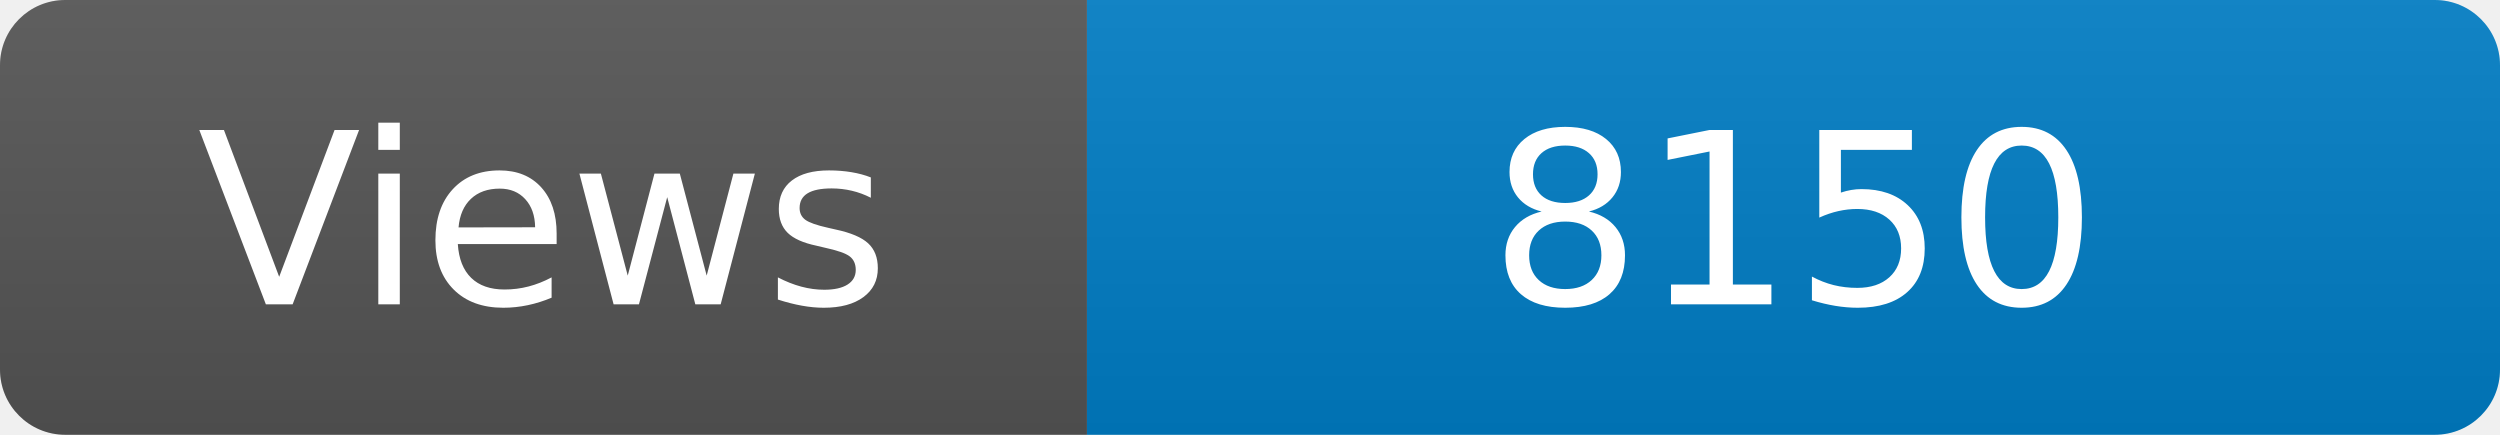
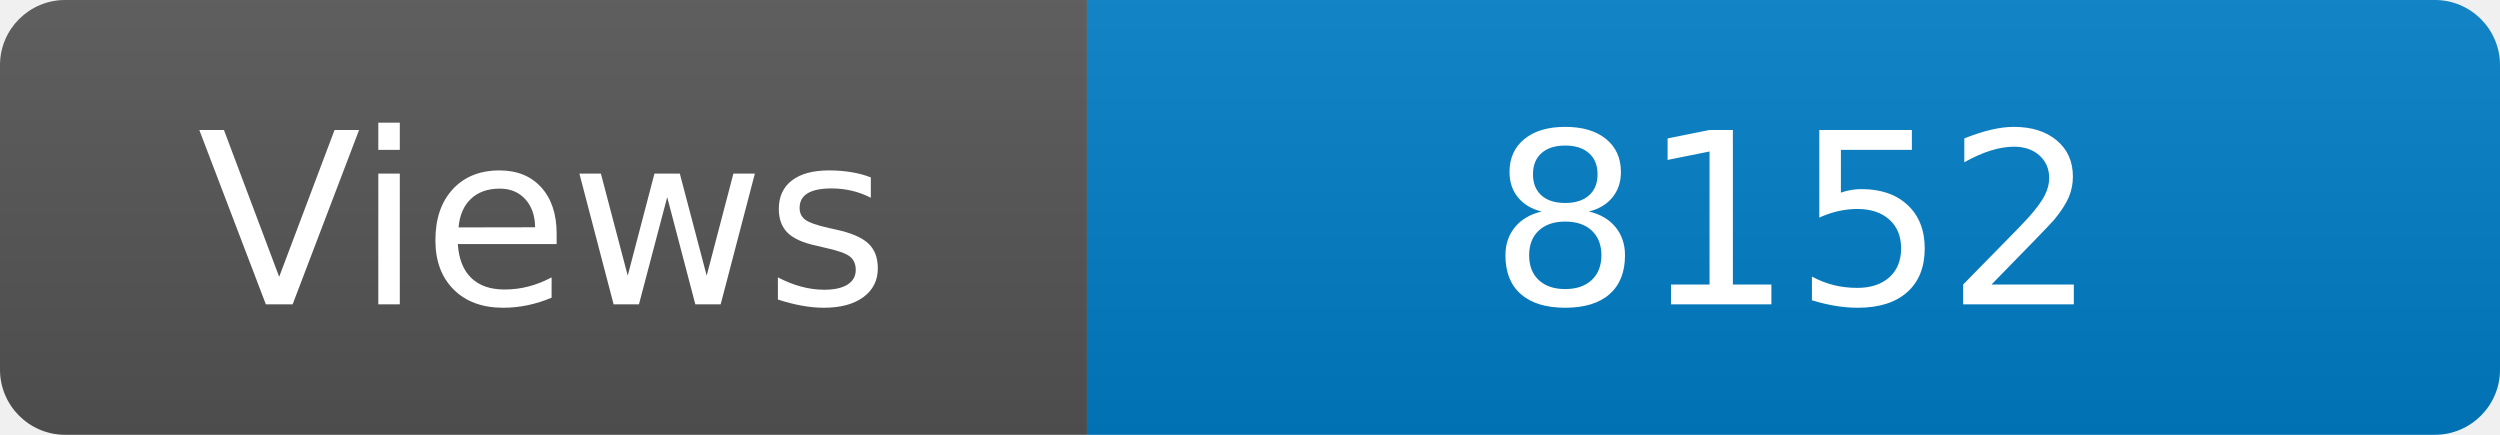
<svg xmlns="http://www.w3.org/2000/svg" width="115" height="20" role="img" aria-label="Maintained?: yes">
  <linearGradient id="s" x2="0" y2="100%">
    <stop offset="0" stop-color="#bbb" stop-opacity=".1" />
    <stop offset="1" stop-opacity=".1" />
  </linearGradient>
  <clipPath id="r">
    <rect width="115" height="20" rx="3" fill="#fff" />
  </clipPath>
  <g clip-path="url(#r)">
    <rect width="50" height="20" fill="#555" />
    <rect x="50" width="160" height="20" fill="#007ec6" />
    <rect width="115" height="20" fill="url(#s)" />
  </g>
  <g fill="#fff" text-anchor="middle" font-family="Verdana,Geneva,DejaVu Sans,sans-serif" font-size="110">
    <text x="250" y="140" transform="scale(.1)" fill="#fff">Views</text>
-     <text x="825" y="140" transform="scale(.1)" fill="#fff">8150</text>
+     <text x="825" y="140" transform="scale(.1)" fill="#fff">8152</text>
  </g>
</svg>
